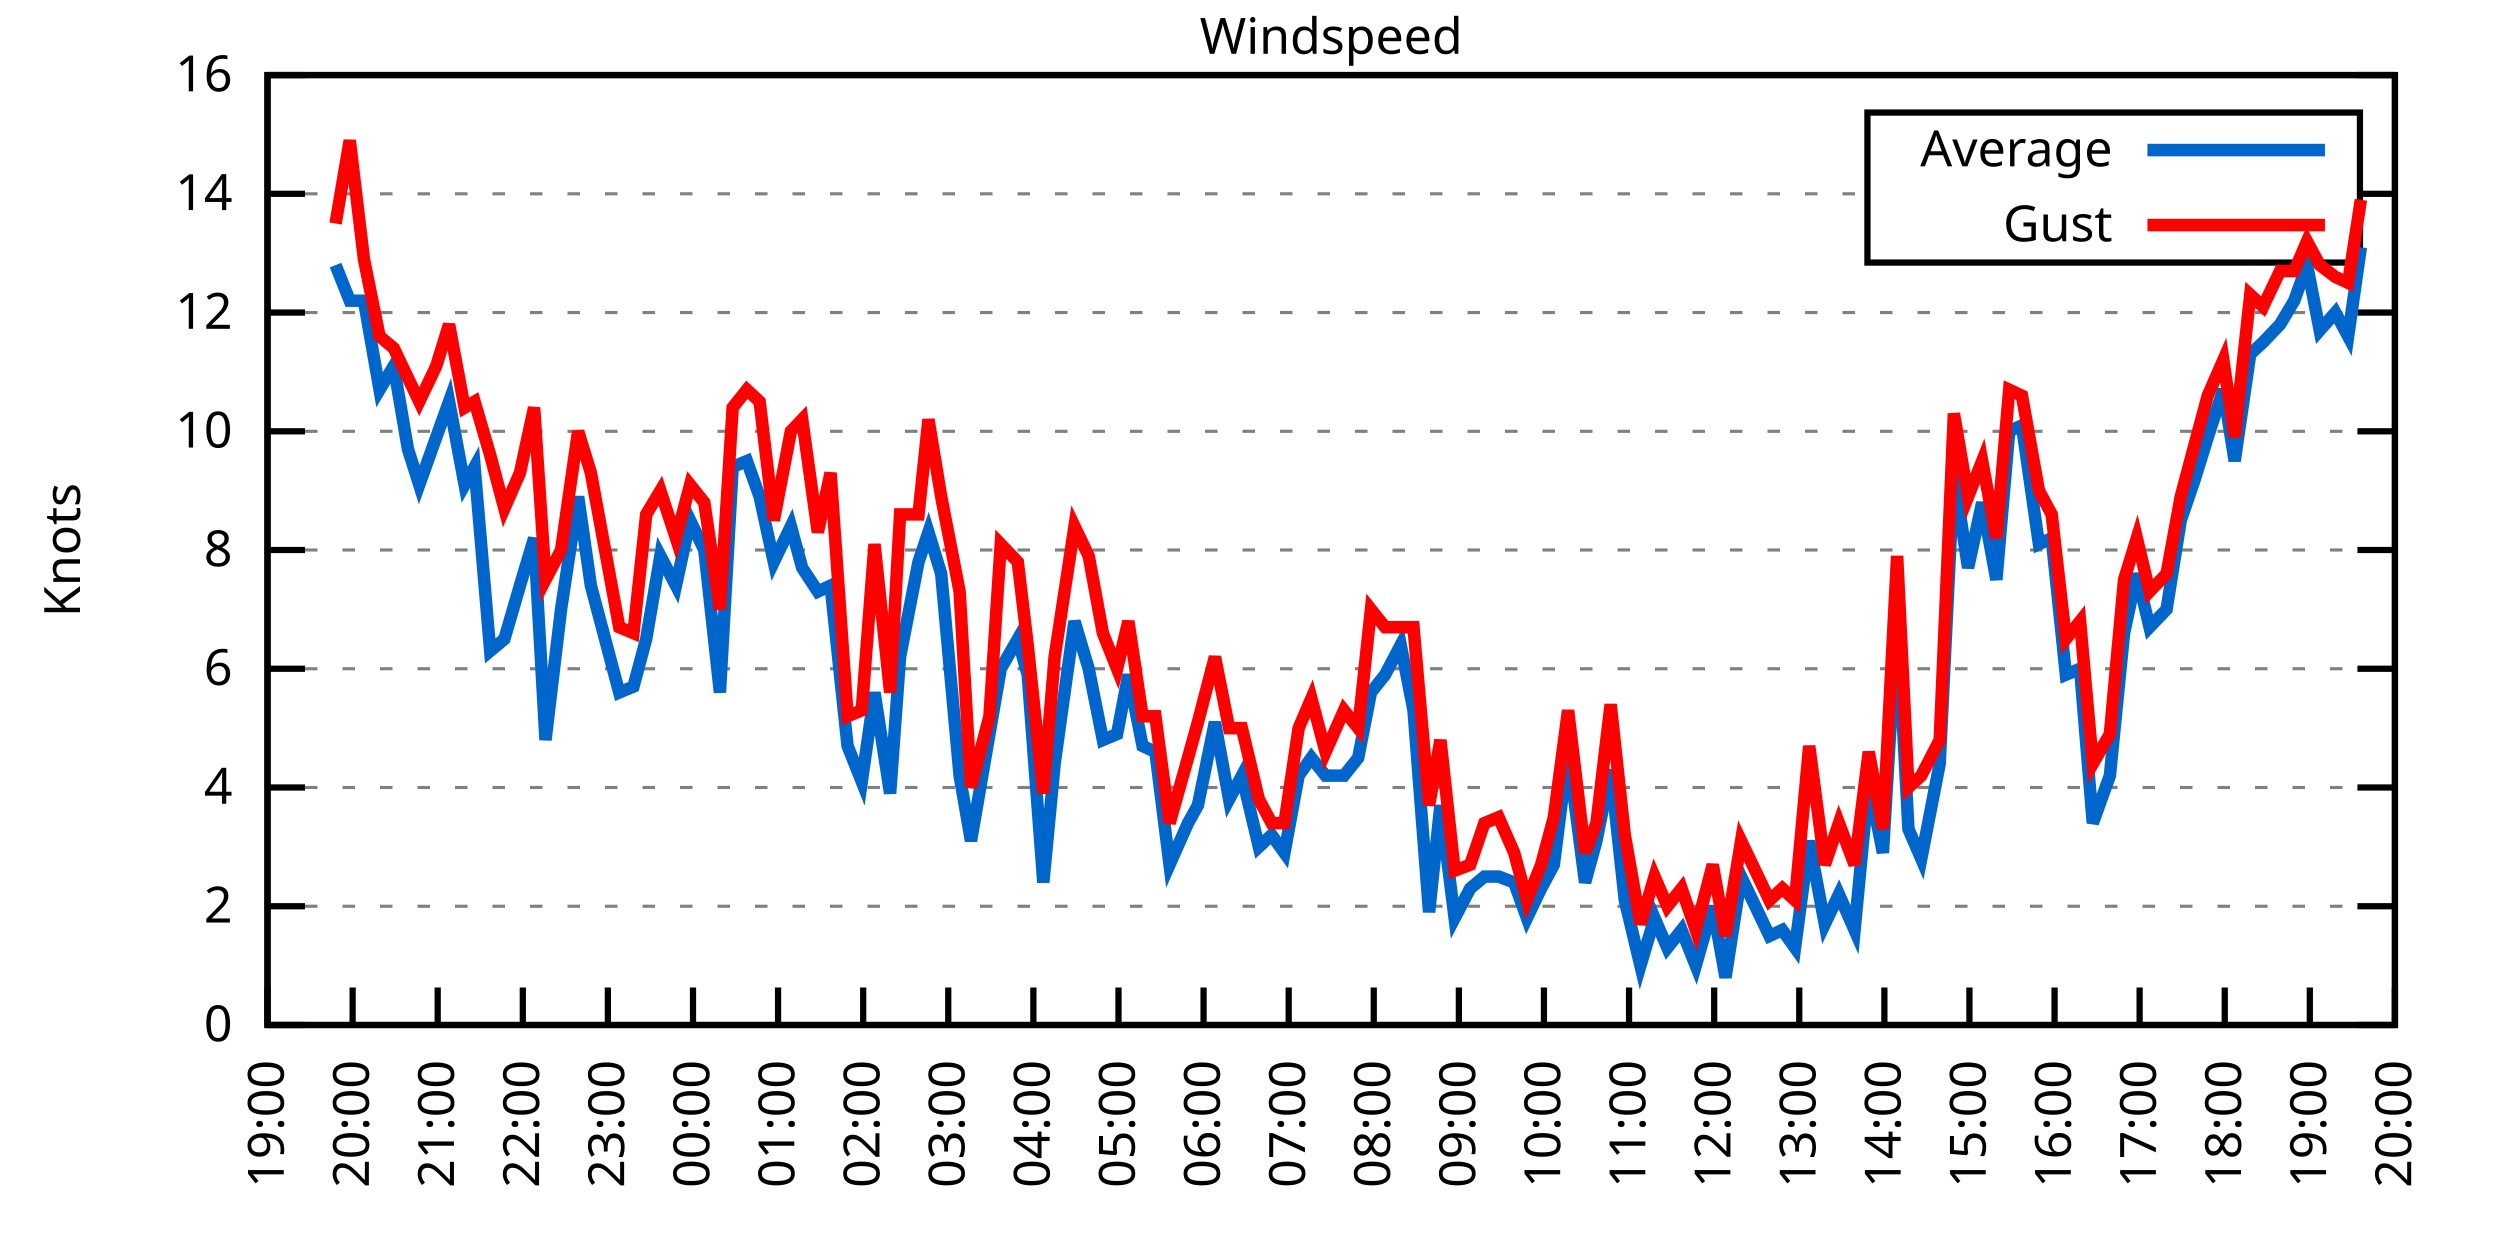
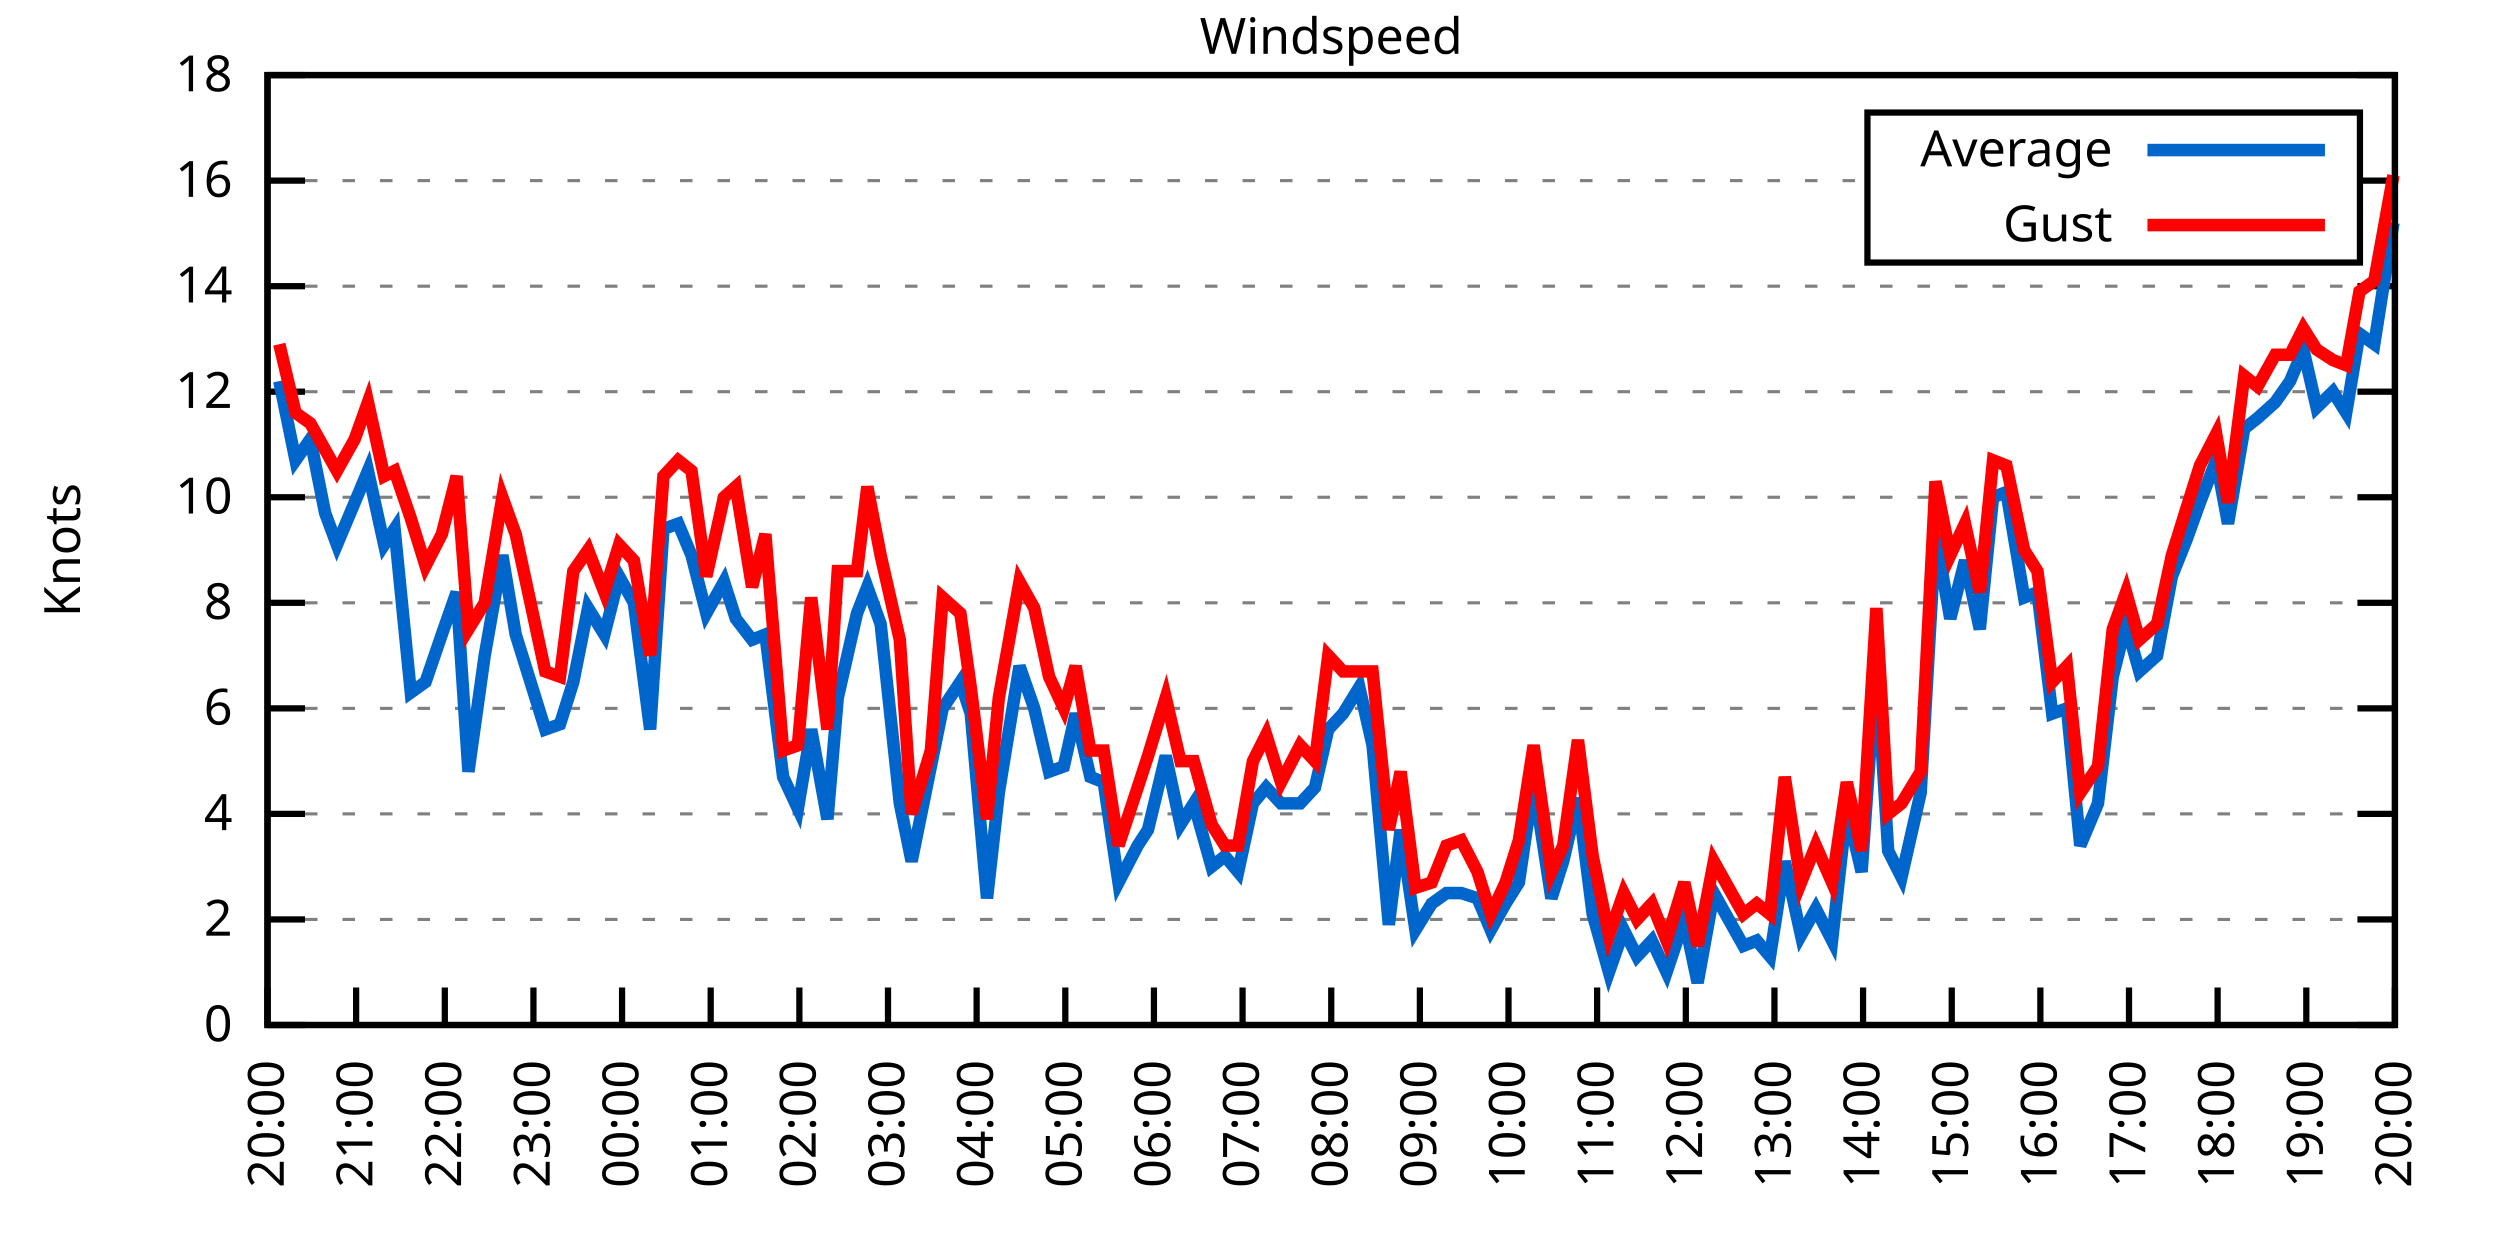
<svg xmlns="http://www.w3.org/2000/svg" xmlns:xlink="http://www.w3.org/1999/xlink" width="400" height="200" viewBox="0 0 400 200">
  <g id="gnuplot_canvas">
    <rect x="0" y="0" width="400" height="200" fill="none" />
    <defs>
      <circle id="gpDot" r="0.5" stroke-width="0.5" stroke="currentColor" />
      <path id="gpPt0" stroke-width="0.333" stroke="currentColor" d="M-1,0 h2 M0,-1 v2" />
      <path id="gpPt1" stroke-width="0.333" stroke="currentColor" d="M-1,-1 L1,1 M1,-1 L-1,1" />
      <path id="gpPt2" stroke-width="0.333" stroke="currentColor" d="M-1,0 L1,0 M0,-1 L0,1 M-1,-1 L1,1 M-1,1 L1,-1" />
      <rect id="gpPt3" stroke-width="0.333" stroke="currentColor" x="-1" y="-1" width="2" height="2" />
      <rect id="gpPt4" stroke-width="0.333" stroke="currentColor" fill="currentColor" x="-1" y="-1" width="2" height="2" />
      <circle id="gpPt5" stroke-width="0.333" stroke="currentColor" cx="0" cy="0" r="1" />
      <use xlink:href="#gpPt5" id="gpPt6" fill="currentColor" stroke="none" />
      <path id="gpPt7" stroke-width="0.333" stroke="currentColor" d="M0,-1.33 L-1.33,0.67 L1.33,0.67 z" />
      <use xlink:href="#gpPt7" id="gpPt8" fill="currentColor" stroke="none" />
      <use xlink:href="#gpPt7" id="gpPt9" stroke="currentColor" transform="rotate(180)" />
      <use xlink:href="#gpPt9" id="gpPt10" fill="currentColor" stroke="none" />
      <use xlink:href="#gpPt3" id="gpPt11" stroke="currentColor" transform="rotate(45)" />
      <use xlink:href="#gpPt11" id="gpPt12" fill="currentColor" stroke="none" />
      <path id="gpPt13" stroke-width="0.333" stroke="currentColor" d="M0,1.330 L1.265,0.411 L0.782,-1.067 L-0.782,-1.076 L-1.265,0.411 z" />
      <use xlink:href="#gpPt13" id="gpPt14" fill="currentColor" stroke="none" />
      <filter id="textbox" filterUnits="objectBoundingBox" x="0" y="0" height="1" width="1">
        <feFlood flood-color="white" flood-opacity="1" result="bgnd" />
        <feComposite in="SourceGraphic" in2="bgnd" operator="atop" />
      </filter>
      <filter id="greybox" filterUnits="objectBoundingBox" x="0" y="0" height="1" width="1">
        <feFlood flood-color="lightgrey" flood-opacity="1" result="grey" />
        <feComposite in="SourceGraphic" in2="grey" operator="atop" />
      </filter>
    </defs>
    <g fill="none" color="white" stroke="currentColor" stroke-width="1.00" stroke-linecap="butt" stroke-linejoin="miter">
</g>
    <g fill="none" color="black" stroke="currentColor" stroke-width="1.00" stroke-linecap="butt" stroke-linejoin="miter">
      <g stroke="none" shape-rendering="crispEdges">
        <polygon fill="rgb(255, 255, 255)" points="42.80,164.00 383.18,164.00 383.18,12.02 42.80,12.02 " />
      </g>
    </g>
    <g fill="none" color="black" stroke="currentColor" stroke-width="1.00" stroke-linecap="butt" stroke-linejoin="miter">
</g>
    <g fill="none" color="black" stroke="black" stroke-width="0.50" stroke-linecap="butt" stroke-linejoin="miter">
</g>
    <g fill="none" color="gray" stroke="currentColor" stroke-width="0.50" stroke-linecap="butt" stroke-linejoin="miter">
      <path stroke="gray" stroke-dasharray="2,4" class="gridline" d="M42.80,164.00 L383.19,164.00  " />
    </g>
    <g fill="none" color="gray" stroke="gray" stroke-width="1.00" stroke-linecap="butt" stroke-linejoin="miter">
</g>
    <g fill="none" color="black" stroke="currentColor" stroke-width="1.00" stroke-linecap="butt" stroke-linejoin="miter">
      <path stroke="black" d="M42.80,164.00 L48.80,164.00 M383.19,164.00 L377.19,164.00  " />
      <g transform="translate(37.20,166.60)" stroke="none" fill="black" font-family="Sans" font-size="8.00" text-anchor="end">
        <text>
          <tspan font-family="Sans"> 0</tspan>
        </text>
      </g>
    </g>
    <g fill="none" color="black" stroke="currentColor" stroke-width="1.00" stroke-linecap="butt" stroke-linejoin="miter">
</g>
    <g fill="none" color="black" stroke="black" stroke-width="0.50" stroke-linecap="butt" stroke-linejoin="miter">
</g>
    <g fill="none" color="gray" stroke="currentColor" stroke-width="0.50" stroke-linecap="butt" stroke-linejoin="miter">
-       <path stroke="gray" stroke-dasharray="2,4" class="gridline" d="M42.80,145.00 L383.19,145.00  " />
-     </g>
-     <g fill="none" color="gray" stroke="gray" stroke-width="1.00" stroke-linecap="butt" stroke-linejoin="miter">
- </g>
-     <g fill="none" color="black" stroke="currentColor" stroke-width="1.00" stroke-linecap="butt" stroke-linejoin="miter">
-       <path stroke="black" d="M42.80,145.00 L48.80,145.00 M383.19,145.00 L377.19,145.00  " />
-       <g transform="translate(37.20,147.60)" stroke="none" fill="black" font-family="Sans" font-size="8.00" text-anchor="end">
+       <path stroke="gray" stroke-dasharray="2,4" class="gridline" d="M42.80,147.11 L383.19,147.11  " />
+     </g>
+     <g fill="none" color="gray" stroke="gray" stroke-width="1.00" stroke-linecap="butt" stroke-linejoin="miter">
+ </g>
+     <g fill="none" color="black" stroke="currentColor" stroke-width="1.00" stroke-linecap="butt" stroke-linejoin="miter">
+       <path stroke="black" d="M42.80,147.11 L48.80,147.11 M383.19,147.11 L377.19,147.11  " />
+       <g transform="translate(37.20,149.71)" stroke="none" fill="black" font-family="Sans" font-size="8.00" text-anchor="end">
        <text>
          <tspan font-family="Sans"> 2</tspan>
        </text>
      </g>
    </g>
    <g fill="none" color="black" stroke="currentColor" stroke-width="1.00" stroke-linecap="butt" stroke-linejoin="miter">
</g>
    <g fill="none" color="black" stroke="black" stroke-width="0.50" stroke-linecap="butt" stroke-linejoin="miter">
</g>
    <g fill="none" color="gray" stroke="currentColor" stroke-width="0.50" stroke-linecap="butt" stroke-linejoin="miter">
-       <path stroke="gray" stroke-dasharray="2,4" class="gridline" d="M42.80,126.00 L383.19,126.00  " />
-     </g>
-     <g fill="none" color="gray" stroke="gray" stroke-width="1.00" stroke-linecap="butt" stroke-linejoin="miter">
- </g>
-     <g fill="none" color="black" stroke="currentColor" stroke-width="1.00" stroke-linecap="butt" stroke-linejoin="miter">
-       <path stroke="black" d="M42.80,126.00 L48.80,126.00 M383.19,126.00 L377.19,126.00  " />
-       <g transform="translate(37.20,128.60)" stroke="none" fill="black" font-family="Sans" font-size="8.00" text-anchor="end">
+       <path stroke="gray" stroke-dasharray="2,4" class="gridline" d="M42.80,130.22 L383.19,130.22  " />
+     </g>
+     <g fill="none" color="gray" stroke="gray" stroke-width="1.00" stroke-linecap="butt" stroke-linejoin="miter">
+ </g>
+     <g fill="none" color="black" stroke="currentColor" stroke-width="1.00" stroke-linecap="butt" stroke-linejoin="miter">
+       <path stroke="black" d="M42.80,130.22 L48.80,130.22 M383.19,130.22 L377.19,130.22  " />
+       <g transform="translate(37.20,132.82)" stroke="none" fill="black" font-family="Sans" font-size="8.00" text-anchor="end">
        <text>
          <tspan font-family="Sans"> 4</tspan>
        </text>
      </g>
    </g>
    <g fill="none" color="black" stroke="currentColor" stroke-width="1.00" stroke-linecap="butt" stroke-linejoin="miter">
</g>
    <g fill="none" color="black" stroke="black" stroke-width="0.50" stroke-linecap="butt" stroke-linejoin="miter">
</g>
    <g fill="none" color="gray" stroke="currentColor" stroke-width="0.50" stroke-linecap="butt" stroke-linejoin="miter">
-       <path stroke="gray" stroke-dasharray="2,4" class="gridline" d="M42.80,107.00 L383.19,107.00  " />
-     </g>
-     <g fill="none" color="gray" stroke="gray" stroke-width="1.00" stroke-linecap="butt" stroke-linejoin="miter">
- </g>
-     <g fill="none" color="black" stroke="currentColor" stroke-width="1.00" stroke-linecap="butt" stroke-linejoin="miter">
-       <path stroke="black" d="M42.80,107.00 L48.80,107.00 M383.19,107.00 L377.19,107.00  " />
-       <g transform="translate(37.20,109.60)" stroke="none" fill="black" font-family="Sans" font-size="8.00" text-anchor="end">
+       <path stroke="gray" stroke-dasharray="2,4" class="gridline" d="M42.80,113.34 L383.19,113.34  " />
+     </g>
+     <g fill="none" color="gray" stroke="gray" stroke-width="1.00" stroke-linecap="butt" stroke-linejoin="miter">
+ </g>
+     <g fill="none" color="black" stroke="currentColor" stroke-width="1.00" stroke-linecap="butt" stroke-linejoin="miter">
+       <path stroke="black" d="M42.80,113.34 L48.80,113.34 M383.19,113.34 L377.19,113.34  " />
+       <g transform="translate(37.20,115.94)" stroke="none" fill="black" font-family="Sans" font-size="8.00" text-anchor="end">
        <text>
          <tspan font-family="Sans"> 6</tspan>
        </text>
      </g>
    </g>
    <g fill="none" color="black" stroke="currentColor" stroke-width="1.00" stroke-linecap="butt" stroke-linejoin="miter">
</g>
    <g fill="none" color="black" stroke="black" stroke-width="0.50" stroke-linecap="butt" stroke-linejoin="miter">
</g>
    <g fill="none" color="gray" stroke="currentColor" stroke-width="0.50" stroke-linecap="butt" stroke-linejoin="miter">
-       <path stroke="gray" stroke-dasharray="2,4" class="gridline" d="M42.80,88.00 L383.19,88.00  " />
-     </g>
-     <g fill="none" color="gray" stroke="gray" stroke-width="1.00" stroke-linecap="butt" stroke-linejoin="miter">
- </g>
-     <g fill="none" color="black" stroke="currentColor" stroke-width="1.00" stroke-linecap="butt" stroke-linejoin="miter">
-       <path stroke="black" d="M42.80,88.00 L48.80,88.00 M383.19,88.00 L377.19,88.00  " />
-       <g transform="translate(37.20,90.60)" stroke="none" fill="black" font-family="Sans" font-size="8.00" text-anchor="end">
+       <path stroke="gray" stroke-dasharray="2,4" class="gridline" d="M42.80,96.45 L383.19,96.45  " />
+     </g>
+     <g fill="none" color="gray" stroke="gray" stroke-width="1.00" stroke-linecap="butt" stroke-linejoin="miter">
+ </g>
+     <g fill="none" color="black" stroke="currentColor" stroke-width="1.00" stroke-linecap="butt" stroke-linejoin="miter">
+       <path stroke="black" d="M42.80,96.45 L48.80,96.45 M383.19,96.45 L377.19,96.45  " />
+       <g transform="translate(37.20,99.05)" stroke="none" fill="black" font-family="Sans" font-size="8.00" text-anchor="end">
        <text>
          <tspan font-family="Sans"> 8</tspan>
        </text>
      </g>
    </g>
    <g fill="none" color="black" stroke="currentColor" stroke-width="1.00" stroke-linecap="butt" stroke-linejoin="miter">
</g>
    <g fill="none" color="black" stroke="black" stroke-width="0.50" stroke-linecap="butt" stroke-linejoin="miter">
</g>
    <g fill="none" color="gray" stroke="currentColor" stroke-width="0.50" stroke-linecap="butt" stroke-linejoin="miter">
-       <path stroke="gray" stroke-dasharray="2,4" class="gridline" d="M42.80,69.01 L383.19,69.01  " />
-     </g>
-     <g fill="none" color="gray" stroke="gray" stroke-width="1.00" stroke-linecap="butt" stroke-linejoin="miter">
- </g>
-     <g fill="none" color="black" stroke="currentColor" stroke-width="1.00" stroke-linecap="butt" stroke-linejoin="miter">
-       <path stroke="black" d="M42.80,69.01 L48.80,69.01 M383.19,69.01 L377.19,69.01  " />
-       <g transform="translate(37.20,71.61)" stroke="none" fill="black" font-family="Sans" font-size="8.00" text-anchor="end">
+       <path stroke="gray" stroke-dasharray="2,4" class="gridline" d="M42.80,79.56 L383.19,79.56  " />
+     </g>
+     <g fill="none" color="gray" stroke="gray" stroke-width="1.00" stroke-linecap="butt" stroke-linejoin="miter">
+ </g>
+     <g fill="none" color="black" stroke="currentColor" stroke-width="1.00" stroke-linecap="butt" stroke-linejoin="miter">
+       <path stroke="black" d="M42.80,79.56 L48.80,79.56 M383.19,79.56 L377.19,79.56  " />
+       <g transform="translate(37.20,82.16)" stroke="none" fill="black" font-family="Sans" font-size="8.00" text-anchor="end">
        <text>
          <tspan font-family="Sans"> 10</tspan>
        </text>
      </g>
    </g>
    <g fill="none" color="black" stroke="currentColor" stroke-width="1.00" stroke-linecap="butt" stroke-linejoin="miter">
</g>
    <g fill="none" color="black" stroke="black" stroke-width="0.50" stroke-linecap="butt" stroke-linejoin="miter">
</g>
    <g fill="none" color="gray" stroke="currentColor" stroke-width="0.50" stroke-linecap="butt" stroke-linejoin="miter">
-       <path stroke="gray" stroke-dasharray="2,4" class="gridline" d="M42.80,50.01 L383.19,50.01  " />
-     </g>
-     <g fill="none" color="gray" stroke="gray" stroke-width="1.00" stroke-linecap="butt" stroke-linejoin="miter">
- </g>
-     <g fill="none" color="black" stroke="currentColor" stroke-width="1.00" stroke-linecap="butt" stroke-linejoin="miter">
-       <path stroke="black" d="M42.80,50.01 L48.80,50.01 M383.19,50.01 L377.19,50.01  " />
-       <g transform="translate(37.20,52.61)" stroke="none" fill="black" font-family="Sans" font-size="8.00" text-anchor="end">
+       <path stroke="gray" stroke-dasharray="2,4" class="gridline" d="M42.80,62.67 L383.19,62.67  " />
+     </g>
+     <g fill="none" color="gray" stroke="gray" stroke-width="1.00" stroke-linecap="butt" stroke-linejoin="miter">
+ </g>
+     <g fill="none" color="black" stroke="currentColor" stroke-width="1.00" stroke-linecap="butt" stroke-linejoin="miter">
+       <path stroke="black" d="M42.80,62.67 L48.80,62.67 M383.19,62.67 L377.19,62.67  " />
+       <g transform="translate(37.20,65.27)" stroke="none" fill="black" font-family="Sans" font-size="8.00" text-anchor="end">
        <text>
          <tspan font-family="Sans"> 12</tspan>
        </text>
      </g>
    </g>
    <g fill="none" color="black" stroke="currentColor" stroke-width="1.00" stroke-linecap="butt" stroke-linejoin="miter">
</g>
    <g fill="none" color="black" stroke="black" stroke-width="0.50" stroke-linecap="butt" stroke-linejoin="miter">
</g>
    <g fill="none" color="gray" stroke="currentColor" stroke-width="0.50" stroke-linecap="butt" stroke-linejoin="miter">
-       <path stroke="gray" stroke-dasharray="2,4" class="gridline" d="M42.80,31.01 L298.79,31.01 M377.59,31.01 L383.19,31.01  " />
-     </g>
-     <g fill="none" color="gray" stroke="gray" stroke-width="1.00" stroke-linecap="butt" stroke-linejoin="miter">
- </g>
-     <g fill="none" color="black" stroke="currentColor" stroke-width="1.00" stroke-linecap="butt" stroke-linejoin="miter">
-       <path stroke="black" d="M42.80,31.01 L48.80,31.01 M383.19,31.01 L377.19,31.01  " />
-       <g transform="translate(37.20,33.61)" stroke="none" fill="black" font-family="Sans" font-size="8.00" text-anchor="end">
+       <path stroke="gray" stroke-dasharray="2,4" class="gridline" d="M42.80,45.79 L383.19,45.79  " />
+     </g>
+     <g fill="none" color="gray" stroke="gray" stroke-width="1.00" stroke-linecap="butt" stroke-linejoin="miter">
+ </g>
+     <g fill="none" color="black" stroke="currentColor" stroke-width="1.00" stroke-linecap="butt" stroke-linejoin="miter">
+       <path stroke="black" d="M42.80,45.79 L48.80,45.79 M383.19,45.79 L377.19,45.79  " />
+       <g transform="translate(37.20,48.39)" stroke="none" fill="black" font-family="Sans" font-size="8.00" text-anchor="end">
        <text>
          <tspan font-family="Sans"> 14</tspan>
+         </text>
+       </g>
+     </g>
+     <g fill="none" color="black" stroke="currentColor" stroke-width="1.00" stroke-linecap="butt" stroke-linejoin="miter">
+ </g>
+     <g fill="none" color="black" stroke="black" stroke-width="0.50" stroke-linecap="butt" stroke-linejoin="miter">
+ </g>
+     <g fill="none" color="gray" stroke="currentColor" stroke-width="0.50" stroke-linecap="butt" stroke-linejoin="miter">
+       <path stroke="gray" stroke-dasharray="2,4" class="gridline" d="M42.80,28.90 L298.79,28.90 M377.59,28.90 L383.19,28.90  " />
+     </g>
+     <g fill="none" color="gray" stroke="gray" stroke-width="1.00" stroke-linecap="butt" stroke-linejoin="miter">
+ </g>
+     <g fill="none" color="black" stroke="currentColor" stroke-width="1.00" stroke-linecap="butt" stroke-linejoin="miter">
+       <path stroke="black" d="M42.80,28.90 L48.80,28.90 M383.19,28.90 L377.19,28.90  " />
+       <g transform="translate(37.20,31.50)" stroke="none" fill="black" font-family="Sans" font-size="8.00" text-anchor="end">
+         <text>
+           <tspan font-family="Sans"> 16</tspan>
        </text>
      </g>
    </g>
    <g fill="none" color="black" stroke="currentColor" stroke-width="1.00" stroke-linecap="butt" stroke-linejoin="miter">
</g>
    <g fill="none" color="black" stroke="black" stroke-width="0.50" stroke-linecap="butt" stroke-linejoin="miter">
</g>
    <g fill="none" color="gray" stroke="currentColor" stroke-width="0.50" stroke-linecap="butt" stroke-linejoin="miter">
      <path stroke="gray" stroke-dasharray="2,4" class="gridline" d="M42.80,12.01 L383.19,12.01  " />
    </g>
    <g fill="none" color="gray" stroke="gray" stroke-width="1.00" stroke-linecap="butt" stroke-linejoin="miter">
</g>
    <g fill="none" color="black" stroke="currentColor" stroke-width="1.00" stroke-linecap="butt" stroke-linejoin="miter">
      <path stroke="black" d="M42.80,12.01 L48.80,12.01 M383.19,12.01 L377.19,12.01  " />
      <g transform="translate(37.20,14.61)" stroke="none" fill="black" font-family="Sans" font-size="8.00" text-anchor="end">
        <text>
-           <tspan font-family="Sans"> 16</tspan>
+           <tspan font-family="Sans"> 18</tspan>
        </text>
      </g>
    </g>
    <g fill="none" color="black" stroke="currentColor" stroke-width="1.00" stroke-linecap="butt" stroke-linejoin="miter">
      <path stroke="black" d="M42.80,164.00 L42.80,158.00  " />
      <g transform="translate(45.40,169.60) rotate(270.00)" stroke="none" fill="black" font-family="Sans" font-size="8.00" text-anchor="end">
        <text>
-           <tspan font-family="Sans">19:00</tspan>
-         </text>
-       </g>
-     </g>
-     <g fill="none" color="black" stroke="currentColor" stroke-width="1.00" stroke-linecap="butt" stroke-linejoin="miter">
-       <path stroke="black" d="M56.42,164.00 L56.42,158.00  " />
-       <g transform="translate(59.02,169.60) rotate(270.00)" stroke="none" fill="black" font-family="Sans" font-size="8.00" text-anchor="end">
-         <text>
          <tspan font-family="Sans">20:00</tspan>
        </text>
      </g>
    </g>
    <g fill="none" color="black" stroke="currentColor" stroke-width="1.00" stroke-linecap="butt" stroke-linejoin="miter">
-       <path stroke="black" d="M70.03,164.00 L70.03,158.00  " />
-       <g transform="translate(72.63,169.60) rotate(270.00)" stroke="none" fill="black" font-family="Sans" font-size="8.00" text-anchor="end">
+       <path stroke="black" d="M56.98,164.00 L56.98,158.00  " />
+       <g transform="translate(59.58,169.60) rotate(270.00)" stroke="none" fill="black" font-family="Sans" font-size="8.00" text-anchor="end">
        <text>
          <tspan font-family="Sans">21:00</tspan>
        </text>
      </g>
    </g>
    <g fill="none" color="black" stroke="currentColor" stroke-width="1.00" stroke-linecap="butt" stroke-linejoin="miter">
-       <path stroke="black" d="M83.65,164.00 L83.65,158.00  " />
-       <g transform="translate(86.25,169.60) rotate(270.00)" stroke="none" fill="black" font-family="Sans" font-size="8.00" text-anchor="end">
+       <path stroke="black" d="M71.17,164.00 L71.17,158.00  " />
+       <g transform="translate(73.77,169.60) rotate(270.00)" stroke="none" fill="black" font-family="Sans" font-size="8.00" text-anchor="end">
        <text>
          <tspan font-family="Sans">22:00</tspan>
        </text>
      </g>
    </g>
    <g fill="none" color="black" stroke="currentColor" stroke-width="1.00" stroke-linecap="butt" stroke-linejoin="miter">
-       <path stroke="black" d="M97.26,164.00 L97.26,158.00  " />
-       <g transform="translate(99.86,169.60) rotate(270.00)" stroke="none" fill="black" font-family="Sans" font-size="8.00" text-anchor="end">
+       <path stroke="black" d="M85.35,164.00 L85.35,158.00  " />
+       <g transform="translate(87.95,169.60) rotate(270.00)" stroke="none" fill="black" font-family="Sans" font-size="8.00" text-anchor="end">
        <text>
          <tspan font-family="Sans">23:00</tspan>
        </text>
      </g>
    </g>
    <g fill="none" color="black" stroke="currentColor" stroke-width="1.00" stroke-linecap="butt" stroke-linejoin="miter">
-       <path stroke="black" d="M110.88,164.00 L110.88,158.00  " />
-       <g transform="translate(113.48,169.60) rotate(270.00)" stroke="none" fill="black" font-family="Sans" font-size="8.00" text-anchor="end">
+       <path stroke="black" d="M99.53,164.00 L99.53,158.00  " />
+       <g transform="translate(102.13,169.60) rotate(270.00)" stroke="none" fill="black" font-family="Sans" font-size="8.00" text-anchor="end">
        <text>
          <tspan font-family="Sans">00:00</tspan>
        </text>
      </g>
    </g>
    <g fill="none" color="black" stroke="currentColor" stroke-width="1.00" stroke-linecap="butt" stroke-linejoin="miter">
-       <path stroke="black" d="M124.49,164.00 L124.49,158.00  " />
-       <g transform="translate(127.09,169.60) rotate(270.00)" stroke="none" fill="black" font-family="Sans" font-size="8.00" text-anchor="end">
+       <path stroke="black" d="M113.71,164.00 L113.71,158.00  " />
+       <g transform="translate(116.31,169.60) rotate(270.00)" stroke="none" fill="black" font-family="Sans" font-size="8.00" text-anchor="end">
        <text>
          <tspan font-family="Sans">01:00</tspan>
        </text>
      </g>
    </g>
    <g fill="none" color="black" stroke="currentColor" stroke-width="1.00" stroke-linecap="butt" stroke-linejoin="miter">
-       <path stroke="black" d="M138.11,164.00 L138.11,158.00  " />
-       <g transform="translate(140.71,169.60) rotate(270.00)" stroke="none" fill="black" font-family="Sans" font-size="8.00" text-anchor="end">
+       <path stroke="black" d="M127.90,164.00 L127.90,158.00  " />
+       <g transform="translate(130.50,169.60) rotate(270.00)" stroke="none" fill="black" font-family="Sans" font-size="8.00" text-anchor="end">
        <text>
          <tspan font-family="Sans">02:00</tspan>
        </text>
      </g>
    </g>
    <g fill="none" color="black" stroke="currentColor" stroke-width="1.00" stroke-linecap="butt" stroke-linejoin="miter">
-       <path stroke="black" d="M151.72,164.00 L151.72,158.00  " />
-       <g transform="translate(154.32,169.60) rotate(270.00)" stroke="none" fill="black" font-family="Sans" font-size="8.00" text-anchor="end">
+       <path stroke="black" d="M142.08,164.00 L142.08,158.00  " />
+       <g transform="translate(144.68,169.60) rotate(270.00)" stroke="none" fill="black" font-family="Sans" font-size="8.00" text-anchor="end">
        <text>
          <tspan font-family="Sans">03:00</tspan>
        </text>
      </g>
    </g>
    <g fill="none" color="black" stroke="currentColor" stroke-width="1.00" stroke-linecap="butt" stroke-linejoin="miter">
-       <path stroke="black" d="M165.34,164.00 L165.34,158.00  " />
-       <g transform="translate(167.94,169.60) rotate(270.00)" stroke="none" fill="black" font-family="Sans" font-size="8.00" text-anchor="end">
+       <path stroke="black" d="M156.26,164.00 L156.26,158.00  " />
+       <g transform="translate(158.86,169.60) rotate(270.00)" stroke="none" fill="black" font-family="Sans" font-size="8.00" text-anchor="end">
        <text>
          <tspan font-family="Sans">04:00</tspan>
        </text>
      </g>
    </g>
    <g fill="none" color="black" stroke="currentColor" stroke-width="1.00" stroke-linecap="butt" stroke-linejoin="miter">
-       <path stroke="black" d="M178.96,164.00 L178.96,158.00  " />
-       <g transform="translate(181.56,169.60) rotate(270.00)" stroke="none" fill="black" font-family="Sans" font-size="8.00" text-anchor="end">
+       <path stroke="black" d="M170.45,164.00 L170.45,158.00  " />
+       <g transform="translate(173.05,169.60) rotate(270.00)" stroke="none" fill="black" font-family="Sans" font-size="8.00" text-anchor="end">
        <text>
          <tspan font-family="Sans">05:00</tspan>
        </text>
      </g>
    </g>
    <g fill="none" color="black" stroke="currentColor" stroke-width="1.00" stroke-linecap="butt" stroke-linejoin="miter">
-       <path stroke="black" d="M192.57,164.00 L192.57,158.00  " />
-       <g transform="translate(195.17,169.60) rotate(270.00)" stroke="none" fill="black" font-family="Sans" font-size="8.00" text-anchor="end">
+       <path stroke="black" d="M184.63,164.00 L184.63,158.00  " />
+       <g transform="translate(187.23,169.60) rotate(270.00)" stroke="none" fill="black" font-family="Sans" font-size="8.00" text-anchor="end">
        <text>
          <tspan font-family="Sans">06:00</tspan>
        </text>
      </g>
    </g>
    <g fill="none" color="black" stroke="currentColor" stroke-width="1.00" stroke-linecap="butt" stroke-linejoin="miter">
-       <path stroke="black" d="M206.19,164.00 L206.19,158.00  " />
-       <g transform="translate(208.79,169.60) rotate(270.00)" stroke="none" fill="black" font-family="Sans" font-size="8.00" text-anchor="end">
+       <path stroke="black" d="M198.81,164.00 L198.81,158.00  " />
+       <g transform="translate(201.41,169.60) rotate(270.00)" stroke="none" fill="black" font-family="Sans" font-size="8.00" text-anchor="end">
        <text>
          <tspan font-family="Sans">07:00</tspan>
        </text>
      </g>
    </g>
    <g fill="none" color="black" stroke="currentColor" stroke-width="1.00" stroke-linecap="butt" stroke-linejoin="miter">
-       <path stroke="black" d="M219.80,164.00 L219.80,158.00  " />
-       <g transform="translate(222.40,169.60) rotate(270.00)" stroke="none" fill="black" font-family="Sans" font-size="8.00" text-anchor="end">
+       <path stroke="black" d="M213.00,164.00 L213.00,158.00  " />
+       <g transform="translate(215.60,169.60) rotate(270.00)" stroke="none" fill="black" font-family="Sans" font-size="8.00" text-anchor="end">
        <text>
          <tspan font-family="Sans">08:00</tspan>
        </text>
      </g>
    </g>
    <g fill="none" color="black" stroke="currentColor" stroke-width="1.00" stroke-linecap="butt" stroke-linejoin="miter">
-       <path stroke="black" d="M233.42,164.00 L233.42,158.00  " />
-       <g transform="translate(236.02,169.60) rotate(270.00)" stroke="none" fill="black" font-family="Sans" font-size="8.00" text-anchor="end">
+       <path stroke="black" d="M227.18,164.00 L227.18,158.00  " />
+       <g transform="translate(229.78,169.60) rotate(270.00)" stroke="none" fill="black" font-family="Sans" font-size="8.00" text-anchor="end">
        <text>
          <tspan font-family="Sans">09:00</tspan>
        </text>
      </g>
    </g>
    <g fill="none" color="black" stroke="currentColor" stroke-width="1.00" stroke-linecap="butt" stroke-linejoin="miter">
-       <path stroke="black" d="M247.03,164.00 L247.03,158.00  " />
-       <g transform="translate(249.63,169.60) rotate(270.00)" stroke="none" fill="black" font-family="Sans" font-size="8.00" text-anchor="end">
+       <path stroke="black" d="M241.36,164.00 L241.36,158.00  " />
+       <g transform="translate(243.96,169.60) rotate(270.00)" stroke="none" fill="black" font-family="Sans" font-size="8.00" text-anchor="end">
        <text>
          <tspan font-family="Sans">10:00</tspan>
        </text>
      </g>
    </g>
    <g fill="none" color="black" stroke="currentColor" stroke-width="1.00" stroke-linecap="butt" stroke-linejoin="miter">
-       <path stroke="black" d="M260.65,164.00 L260.65,158.00  " />
-       <g transform="translate(263.25,169.60) rotate(270.00)" stroke="none" fill="black" font-family="Sans" font-size="8.00" text-anchor="end">
+       <path stroke="black" d="M255.54,164.00 L255.54,158.00  " />
+       <g transform="translate(258.14,169.60) rotate(270.00)" stroke="none" fill="black" font-family="Sans" font-size="8.00" text-anchor="end">
        <text>
          <tspan font-family="Sans">11:00</tspan>
        </text>
      </g>
    </g>
    <g fill="none" color="black" stroke="currentColor" stroke-width="1.00" stroke-linecap="butt" stroke-linejoin="miter">
-       <path stroke="black" d="M274.27,164.00 L274.27,158.00  " />
-       <g transform="translate(276.87,169.60) rotate(270.00)" stroke="none" fill="black" font-family="Sans" font-size="8.00" text-anchor="end">
+       <path stroke="black" d="M269.73,164.00 L269.73,158.00  " />
+       <g transform="translate(272.33,169.60) rotate(270.00)" stroke="none" fill="black" font-family="Sans" font-size="8.00" text-anchor="end">
        <text>
          <tspan font-family="Sans">12:00</tspan>
        </text>
      </g>
    </g>
    <g fill="none" color="black" stroke="currentColor" stroke-width="1.00" stroke-linecap="butt" stroke-linejoin="miter">
-       <path stroke="black" d="M287.88,164.00 L287.88,158.00  " />
-       <g transform="translate(290.48,169.60) rotate(270.00)" stroke="none" fill="black" font-family="Sans" font-size="8.00" text-anchor="end">
+       <path stroke="black" d="M283.91,164.00 L283.91,158.00  " />
+       <g transform="translate(286.51,169.60) rotate(270.00)" stroke="none" fill="black" font-family="Sans" font-size="8.00" text-anchor="end">
        <text>
          <tspan font-family="Sans">13:00</tspan>
        </text>
      </g>
    </g>
    <g fill="none" color="black" stroke="currentColor" stroke-width="1.00" stroke-linecap="butt" stroke-linejoin="miter">
-       <path stroke="black" d="M301.50,164.00 L301.50,158.00  " />
-       <g transform="translate(304.10,169.60) rotate(270.00)" stroke="none" fill="black" font-family="Sans" font-size="8.00" text-anchor="end">
+       <path stroke="black" d="M298.09,164.00 L298.09,158.00  " />
+       <g transform="translate(300.69,169.60) rotate(270.00)" stroke="none" fill="black" font-family="Sans" font-size="8.00" text-anchor="end">
        <text>
          <tspan font-family="Sans">14:00</tspan>
        </text>
      </g>
    </g>
    <g fill="none" color="black" stroke="currentColor" stroke-width="1.00" stroke-linecap="butt" stroke-linejoin="miter">
-       <path stroke="black" d="M315.11,164.00 L315.11,158.00  " />
-       <g transform="translate(317.71,169.60) rotate(270.00)" stroke="none" fill="black" font-family="Sans" font-size="8.00" text-anchor="end">
+       <path stroke="black" d="M312.28,164.00 L312.28,158.00  " />
+       <g transform="translate(314.88,169.60) rotate(270.00)" stroke="none" fill="black" font-family="Sans" font-size="8.00" text-anchor="end">
        <text>
          <tspan font-family="Sans">15:00</tspan>
        </text>
      </g>
    </g>
    <g fill="none" color="black" stroke="currentColor" stroke-width="1.00" stroke-linecap="butt" stroke-linejoin="miter">
-       <path stroke="black" d="M328.73,164.00 L328.73,158.00  " />
-       <g transform="translate(331.33,169.60) rotate(270.00)" stroke="none" fill="black" font-family="Sans" font-size="8.00" text-anchor="end">
+       <path stroke="black" d="M326.46,164.00 L326.46,158.00  " />
+       <g transform="translate(329.06,169.60) rotate(270.00)" stroke="none" fill="black" font-family="Sans" font-size="8.00" text-anchor="end">
        <text>
          <tspan font-family="Sans">16:00</tspan>
        </text>
      </g>
    </g>
    <g fill="none" color="black" stroke="currentColor" stroke-width="1.00" stroke-linecap="butt" stroke-linejoin="miter">
-       <path stroke="black" d="M342.34,164.00 L342.34,158.00  " />
-       <g transform="translate(344.94,169.60) rotate(270.00)" stroke="none" fill="black" font-family="Sans" font-size="8.00" text-anchor="end">
+       <path stroke="black" d="M340.64,164.00 L340.64,158.00  " />
+       <g transform="translate(343.24,169.60) rotate(270.00)" stroke="none" fill="black" font-family="Sans" font-size="8.00" text-anchor="end">
        <text>
          <tspan font-family="Sans">17:00</tspan>
        </text>
      </g>
    </g>
    <g fill="none" color="black" stroke="currentColor" stroke-width="1.00" stroke-linecap="butt" stroke-linejoin="miter">
-       <path stroke="black" d="M355.96,164.00 L355.96,158.00  " />
-       <g transform="translate(358.56,169.60) rotate(270.00)" stroke="none" fill="black" font-family="Sans" font-size="8.00" text-anchor="end">
+       <path stroke="black" d="M354.82,164.00 L354.82,158.00  " />
+       <g transform="translate(357.42,169.60) rotate(270.00)" stroke="none" fill="black" font-family="Sans" font-size="8.00" text-anchor="end">
        <text>
          <tspan font-family="Sans">18:00</tspan>
        </text>
      </g>
    </g>
    <g fill="none" color="black" stroke="currentColor" stroke-width="1.00" stroke-linecap="butt" stroke-linejoin="miter">
-       <path stroke="black" d="M369.57,164.00 L369.57,158.00  " />
-       <g transform="translate(372.17,169.60) rotate(270.00)" stroke="none" fill="black" font-family="Sans" font-size="8.00" text-anchor="end">
+       <path stroke="black" d="M369.01,164.00 L369.01,158.00  " />
+       <g transform="translate(371.61,169.60) rotate(270.00)" stroke="none" fill="black" font-family="Sans" font-size="8.00" text-anchor="end">
        <text>
          <tspan font-family="Sans">19:00</tspan>
        </text>
      </g>
    </g>
    <g fill="none" color="black" stroke="currentColor" stroke-width="1.00" stroke-linecap="butt" stroke-linejoin="miter">
      <path stroke="black" d="M383.19,164.00 L383.19,158.00  " />
      <g transform="translate(385.79,169.60) rotate(270.00)" stroke="none" fill="black" font-family="Sans" font-size="8.00" text-anchor="end">
        <text>
          <tspan font-family="Sans">20:00</tspan>
        </text>
      </g>
    </g>
    <g fill="none" color="black" stroke="currentColor" stroke-width="1.00" stroke-linecap="butt" stroke-linejoin="miter">
</g>
    <g fill="none" color="black" stroke="currentColor" stroke-width="1.00" stroke-linecap="butt" stroke-linejoin="miter">
      <path stroke="black" d="M42.80,12.01 L42.80,164.00 L383.19,164.00 L383.19,12.01 L42.80,12.01 Z  " />
    </g>
    <g fill="none" color="black" stroke="currentColor" stroke-width="1.00" stroke-linecap="butt" stroke-linejoin="miter">
</g>
    <g fill="none" color="black" stroke="currentColor" stroke-width="1.00" stroke-linecap="butt" stroke-linejoin="miter">
      <path stroke="black" d="M298.79,42.01 L298.79,18.01 L377.59,18.01 L377.59,42.01 L298.79,42.01 Z  " />
    </g>
    <g id="Windspeed_plot_1">
      <g fill="none" color="white" stroke="black" stroke-width="2.00" stroke-linecap="butt" stroke-linejoin="miter">
</g>
      <g fill="none" color="black" stroke="currentColor" stroke-width="2.00" stroke-linecap="butt" stroke-linejoin="miter">
        <g transform="translate(337.99,26.61)" stroke="none" fill="black" font-family="Sans" font-size="8.00" text-anchor="end">
          <text>
            <tspan font-family="Sans">Average</tspan>
          </text>
        </g>
      </g>
      <g fill="none" color="black" stroke="currentColor" stroke-width="2.00" stroke-linecap="butt" stroke-linejoin="miter">
-         <path stroke="rgb(  0, 102, 204)" d="M343.59,24.01 L371.99,24.01 M53.69,42.41 L55.96,48.11 L58.23,48.11 L60.73,62.36 L63.00,58.56 L65.27,71.86   L67.08,77.56 L69.80,69.96 L71.85,64.26 L74.34,77.56 L75.93,74.71 L78.43,104.15 L80.70,102.25 L83.19,93.70   L85.46,86.11 L87.28,118.40 L89.77,97.50 L92.50,79.46 L94.54,93.70 L96.81,102.25 L99.08,110.80 L101.35,109.85   L103.39,102.25 L105.66,88.95 L108.15,93.70 L110.42,83.26 L112.69,88.00 L115.19,110.80 L117.23,74.71 L119.50,73.76   L121.54,79.46 L123.81,89.90 L126.54,84.21 L128.35,90.85 L130.85,94.65 L132.89,93.70 L135.61,119.35 L137.88,125.05   L139.92,110.80 L142.42,126.95 L144.01,105.10 L146.96,89.90 L148.55,85.16 L150.59,91.80 L153.54,124.10 L155.36,134.55   L158.31,117.45 L160.12,107.00 L162.84,102.25 L164.43,107.95 L166.93,141.20 L168.74,122.20 L171.92,99.40 L174.19,107.00   L176.46,118.40 L178.73,117.45 L180.54,107.95 L182.81,119.35 L184.86,120.30 L187.13,138.35 L190.08,131.70 L191.66,128.85   L194.39,115.55 L196.66,127.90 L198.70,124.10 L201.42,135.50 L203.46,133.60 L205.51,136.45 L207.78,124.10 L209.82,121.25   L212.09,124.10 L215.04,124.10 L217.31,121.25 L219.35,110.80 L221.62,107.95 L224.11,103.20 L226.16,113.65 L228.65,145.95   L230.47,128.85 L232.74,146.90 L235.23,142.15 L237.50,140.25 L239.77,140.25 L242.27,141.20 L244.31,146.90 L246.58,142.15   L248.62,138.35 L250.89,120.30 L253.61,141.20 L255.43,134.55 L257.70,123.15 L259.97,144.05 L262.47,154.50 L264.73,146.90   L266.78,151.65 L269.05,148.80 L271.32,154.50 L274.04,145.00 L276.08,156.40 L278.58,140.25 L280.85,145.00 L283.12,149.75   L285.16,148.80 L287.20,151.65 L289.47,134.55 L291.97,147.85 L294.23,143.10 L296.73,148.80 L299.00,125.05 L301.27,136.45   L303.54,98.45 L305.35,132.65 L307.40,137.40 L310.35,122.20 L312.62,75.66 L314.89,90.85 L317.15,80.41 L319.42,92.75   L321.47,69.01 L323.51,68.06 L326.23,87.06 L328.27,86.11 L330.54,107.95 L332.81,107.00 L334.85,131.70 L337.58,124.10   L339.85,101.30 L341.89,91.80 L343.93,100.35 L346.65,97.50 L348.92,83.26 L351.19,76.61 L353.24,69.96 L355.73,62.36   L357.55,73.76 L360.04,56.66 L362.09,54.76 L364.81,51.91 L367.08,48.11 L369.12,42.41 L371.16,52.86 L373.66,50.01   L375.70,53.81 L377.74,39.56  " />
+         <path stroke="rgb(  0, 102, 204)" d="M343.59,24.01 L371.99,24.01 M44.69,60.98 L47.29,73.65 L49.66,70.27 L52.02,82.09 L53.91,87.16 L56.75,80.41   L58.87,75.34 L61.47,87.16 L63.13,84.63 L65.73,110.80 L68.09,109.11 L70.69,101.52 L73.06,94.76 L74.95,123.47   L77.55,104.89 L80.38,88.85 L82.51,101.52 L84.88,109.11 L87.24,116.71 L89.60,115.87 L91.73,109.11 L94.09,97.29   L96.70,101.52 L99.06,92.23 L101.42,96.45 L104.02,116.71 L106.15,84.63 L108.51,83.78 L110.64,88.85 L113.01,98.14   L115.84,93.07 L117.73,98.98 L120.33,102.36 L122.46,101.52 L125.30,124.31 L127.66,129.38 L129.79,116.71 L132.39,131.07   L134.04,111.65 L137.12,98.14 L138.77,93.92 L140.90,99.83 L143.97,128.54 L145.86,137.82 L148.94,122.62 L150.83,113.34   L153.66,109.11 L155.32,114.18 L157.92,143.73 L159.81,126.85 L163.12,106.58 L165.48,113.34 L167.85,123.47 L170.21,122.62   L172.10,114.18 L174.46,124.31 L176.59,125.16 L178.96,141.20 L182.03,135.29 L183.68,132.76 L186.52,120.94 L188.88,131.91   L191.01,128.54 L193.85,138.67 L195.98,136.98 L198.10,139.51 L200.47,128.54 L202.59,126.00 L204.96,128.54 L208.03,128.54   L210.39,126.00 L212.52,116.71 L214.89,114.18 L217.49,109.96 L219.61,119.25 L222.21,147.96 L224.10,132.76 L226.47,148.80   L229.07,144.58 L231.43,142.89 L233.80,142.89 L236.40,143.73 L238.52,148.80 L240.89,144.58 L243.02,141.20 L245.38,125.16   L248.22,143.73 L250.11,137.82 L252.47,127.69 L254.83,146.27 L257.43,155.56 L259.80,148.80 L261.93,153.02 L264.29,150.49   L266.65,155.56 L269.49,147.11 L271.62,157.24 L274.22,142.89 L276.58,147.11 L278.95,151.33 L281.07,150.49 L283.20,153.02   L285.56,137.82 L288.16,149.65 L290.53,145.42 L293.13,150.49 L295.49,129.38 L297.86,139.51 L300.22,105.74 L302.11,136.14   L304.24,140.36 L307.31,126.85 L309.68,85.47 L312.04,98.98 L314.40,89.69 L316.77,100.67 L318.89,79.56 L321.02,78.72   L323.86,95.60 L325.99,94.76 L328.35,114.18 L330.71,113.34 L332.84,135.29 L335.68,128.54 L338.04,108.27 L340.17,99.83   L342.30,107.43 L345.13,104.89 L347.50,92.23 L349.86,86.32 L351.99,80.41 L354.59,73.65 L356.48,83.78 L359.08,68.58   L361.21,66.90 L364.04,64.36 L366.41,60.98 L368.53,55.92 L370.66,65.21 L373.26,62.67 L375.39,66.05 L377.52,53.39   L379.88,55.07 L382.95,35.65  " />
      </g>
    </g>
    <g id="Windspeed_plot_2">
      <g fill="none" color="black" stroke="currentColor" stroke-width="2.00" stroke-linecap="butt" stroke-linejoin="miter">
        <g transform="translate(337.99,38.61)" stroke="none" fill="black" font-family="Sans" font-size="8.00" text-anchor="end">
          <text>
            <tspan font-family="Sans">Gust</tspan>
          </text>
        </g>
      </g>
      <g fill="none" color="black" stroke="currentColor" stroke-width="2.00" stroke-linecap="butt" stroke-linejoin="miter">
-         <path stroke="rgb(255,   0,   0)" d="M343.59,36.01 L371.99,36.01 M53.69,35.76 L55.96,22.46 L58.23,41.46 L60.73,53.81 L63.00,55.71 L65.27,60.46   L67.08,64.26 L69.80,58.56 L71.85,51.91 L74.34,65.21 L75.93,64.26 L78.43,72.81 L80.70,81.36 L83.19,75.66   L85.46,65.21 L87.28,92.75 L89.77,88.00 L92.50,69.01 L94.54,75.66 L96.81,88.00 L99.08,100.35 L101.35,101.30   L103.39,82.31 L105.66,78.51 L108.15,86.11 L110.42,77.56 L112.69,80.41 L115.19,97.50 L117.23,65.21 L119.50,62.36   L121.54,64.26 L123.81,83.26 L126.54,69.01 L128.35,67.11 L130.85,85.16 L132.89,75.66 L135.61,114.60 L137.88,113.65   L139.92,87.06 L142.42,110.80 L144.01,82.31 L146.96,82.31 L148.55,67.11 L150.59,79.46 L153.54,94.65 L155.36,126.00   L158.31,114.60 L160.12,87.06 L162.84,89.90 L164.43,103.20 L166.93,126.95 L168.74,105.10 L171.92,84.21 L174.19,88.95   L176.46,101.30 L178.73,107.00 L180.54,99.40 L182.81,114.60 L184.86,114.60 L187.13,131.70 L190.08,121.25 L191.66,115.55   L194.39,105.10 L196.66,116.50 L198.70,116.50 L201.42,127.90 L203.46,131.70 L205.51,131.70 L207.78,116.50 L209.82,111.75   L212.09,120.30 L215.04,113.65 L217.31,116.50 L219.35,97.50 L221.62,100.35 L224.11,100.35 L226.16,100.35 L228.65,128.85   L230.47,118.40 L232.74,139.30 L235.23,138.35 L237.50,131.70 L239.77,130.75 L242.27,136.45 L244.31,144.05 L246.58,138.35   L248.62,130.75 L250.89,113.65 L253.61,136.45 L255.43,131.70 L257.70,112.70 L259.97,133.60 L262.47,147.85 L264.73,140.25   L266.78,145.00 L269.05,142.15 L271.32,148.80 L274.04,138.35 L276.08,149.75 L278.58,134.55 L280.85,139.30 L283.12,144.05   L285.16,142.15 L287.20,144.05 L289.47,119.35 L291.97,138.35 L294.23,131.70 L296.73,138.35 L299.00,120.30 L301.27,132.65   L303.54,88.95 L305.35,126.00 L307.40,124.10 L310.35,118.40 L312.62,66.16 L314.89,79.46 L317.15,73.76 L319.42,86.11   L321.47,62.36 L323.51,63.31 L326.23,78.51 L328.27,82.31 L330.54,102.25 L332.81,99.40 L334.85,122.20 L337.58,117.45   L339.85,92.75 L341.89,86.11 L343.93,94.65 L346.65,91.80 L348.92,79.46 L351.19,70.91 L353.24,63.31 L355.73,57.61   L357.55,69.96 L360.04,47.16 L362.09,49.06 L364.81,43.36 L367.08,43.36 L369.12,38.61 L371.16,42.41 L373.66,44.31   L375.70,45.26 L377.74,31.96  " />
+         <path stroke="rgb(255,   0,   0)" d="M343.59,36.01 L371.99,36.01 M44.69,55.07 L47.29,66.05 L49.66,67.74 L52.02,71.96 L53.91,75.34 L56.75,70.27   L58.87,64.36 L61.47,76.18 L63.13,75.34 L65.73,82.94 L68.09,90.54 L70.69,85.47 L73.06,76.18 L74.95,100.67   L77.55,96.45 L80.38,79.56 L82.51,85.47 L84.88,96.45 L87.24,107.43 L89.60,108.27 L91.73,91.38 L94.09,88.00   L96.70,94.76 L99.06,87.16 L101.42,89.69 L104.02,104.89 L106.15,76.18 L108.51,73.65 L110.64,75.34 L113.01,92.23   L115.84,79.56 L117.73,77.87 L120.33,93.92 L122.46,85.47 L125.30,120.09 L127.66,119.25 L129.79,95.60 L132.39,116.71   L134.04,91.38 L137.12,91.38 L138.77,77.87 L140.90,88.85 L143.97,102.36 L145.86,130.22 L148.94,120.09 L150.83,95.60   L153.66,98.14 L155.32,109.96 L157.92,131.07 L159.81,111.65 L163.12,93.07 L165.48,97.29 L167.85,108.27 L170.21,113.34   L172.10,106.58 L174.46,120.09 L176.59,120.09 L178.96,135.29 L182.03,126.00 L183.68,120.94 L186.52,111.65 L188.88,121.78   L191.01,121.78 L193.85,131.91 L195.98,135.29 L198.10,135.29 L200.47,121.78 L202.59,117.56 L204.96,125.16 L208.03,119.25   L210.39,121.78 L212.52,104.89 L214.89,107.43 L217.49,107.43 L219.61,107.43 L222.21,132.76 L224.10,123.47 L226.47,142.05   L229.07,141.20 L231.43,135.29 L233.80,134.45 L236.40,139.51 L238.52,146.27 L240.89,141.20 L243.02,134.45 L245.38,119.25   L248.22,139.51 L250.11,135.29 L252.47,118.40 L254.83,136.98 L257.43,149.65 L259.80,142.89 L261.93,147.11 L264.29,144.58   L266.65,150.49 L269.49,141.20 L271.62,151.33 L274.22,137.82 L276.58,142.05 L278.95,146.27 L281.07,144.58 L283.20,146.27   L285.56,124.31 L288.16,141.20 L290.53,135.29 L293.13,141.20 L295.49,125.16 L297.86,136.14 L300.22,97.29 L302.11,130.22   L304.24,128.54 L307.31,123.47 L309.68,77.03 L312.04,88.85 L314.40,83.78 L316.77,94.76 L318.89,73.65 L321.02,74.49   L323.86,88.00 L325.99,91.38 L328.35,109.11 L330.71,106.58 L332.84,126.85 L335.68,122.62 L338.04,100.67 L340.17,94.76   L342.30,102.36 L345.13,99.83 L347.50,88.85 L349.86,81.25 L351.99,74.49 L354.59,69.43 L356.48,80.41 L359.08,60.14   L361.21,61.83 L364.04,56.76 L366.41,56.76 L368.53,52.54 L370.66,55.92 L373.26,57.61 L375.39,58.45 L377.52,46.63   L379.88,44.94 L382.95,28.05  " />
      </g>
    </g>
    <g fill="none" color="black" stroke="currentColor" stroke-width="2.00" stroke-linecap="butt" stroke-linejoin="miter">
</g>
    <g fill="none" color="black" stroke="black" stroke-width="1.00" stroke-linecap="butt" stroke-linejoin="miter">
</g>
    <g fill="none" color="black" stroke="currentColor" stroke-width="1.00" stroke-linecap="butt" stroke-linejoin="miter">
      <path stroke="black" d="M42.80,12.01 L42.80,164.00 L383.19,164.00 L383.19,12.01 L42.80,12.01 Z  " />
      <g transform="translate(12.80,88.01) rotate(270.00)" stroke="none" fill="black" font-family="Sans" font-size="8.00" text-anchor="middle">
        <text>
          <tspan font-family="Sans">Knots</tspan>
        </text>
      </g>
    </g>
    <g fill="none" color="black" stroke="currentColor" stroke-width="1.00" stroke-linecap="butt" stroke-linejoin="miter">
</g>
    <g fill="none" color="black" stroke="currentColor" stroke-width="1.00" stroke-linecap="butt" stroke-linejoin="miter">
      <g transform="translate(212.99,8.61)" stroke="none" fill="black" font-family="Sans" font-size="8.00" text-anchor="middle">
        <text>
          <tspan font-family="Sans">Windspeed</tspan>
        </text>
      </g>
    </g>
    <g fill="none" color="black" stroke="currentColor" stroke-width="1.00" stroke-linecap="butt" stroke-linejoin="miter">
</g>
  </g>
</svg>
